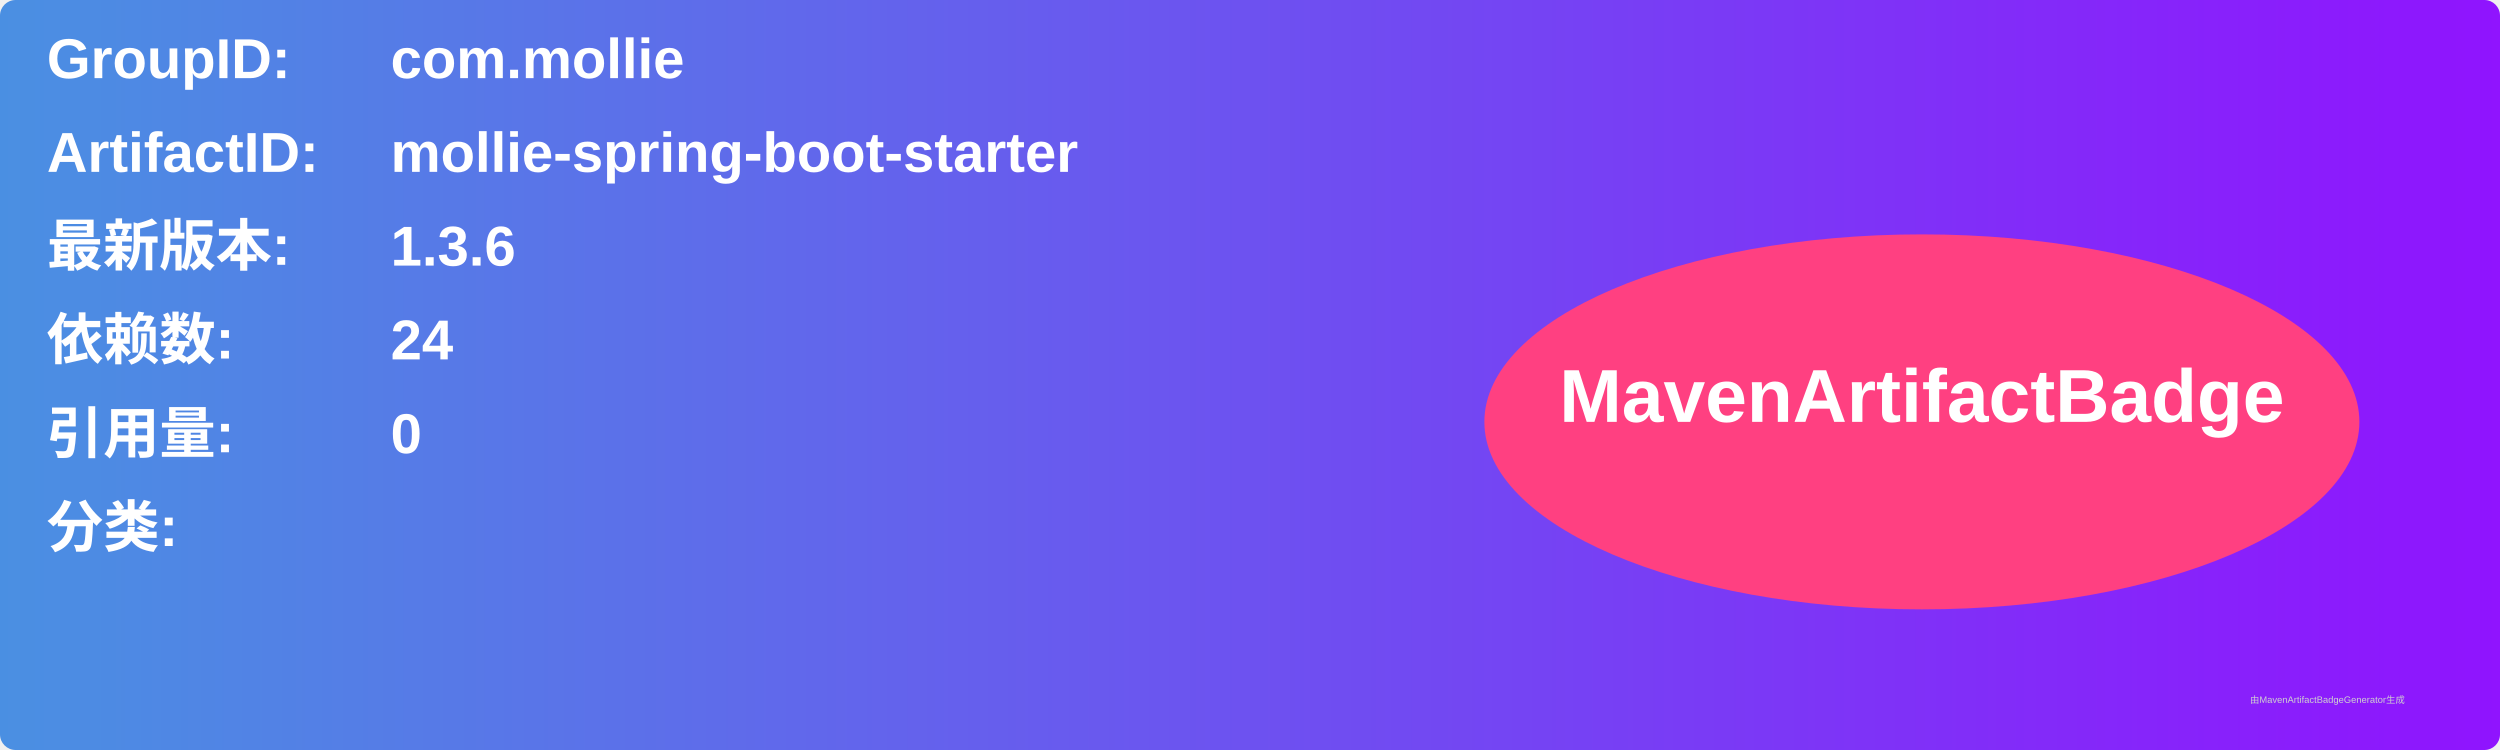
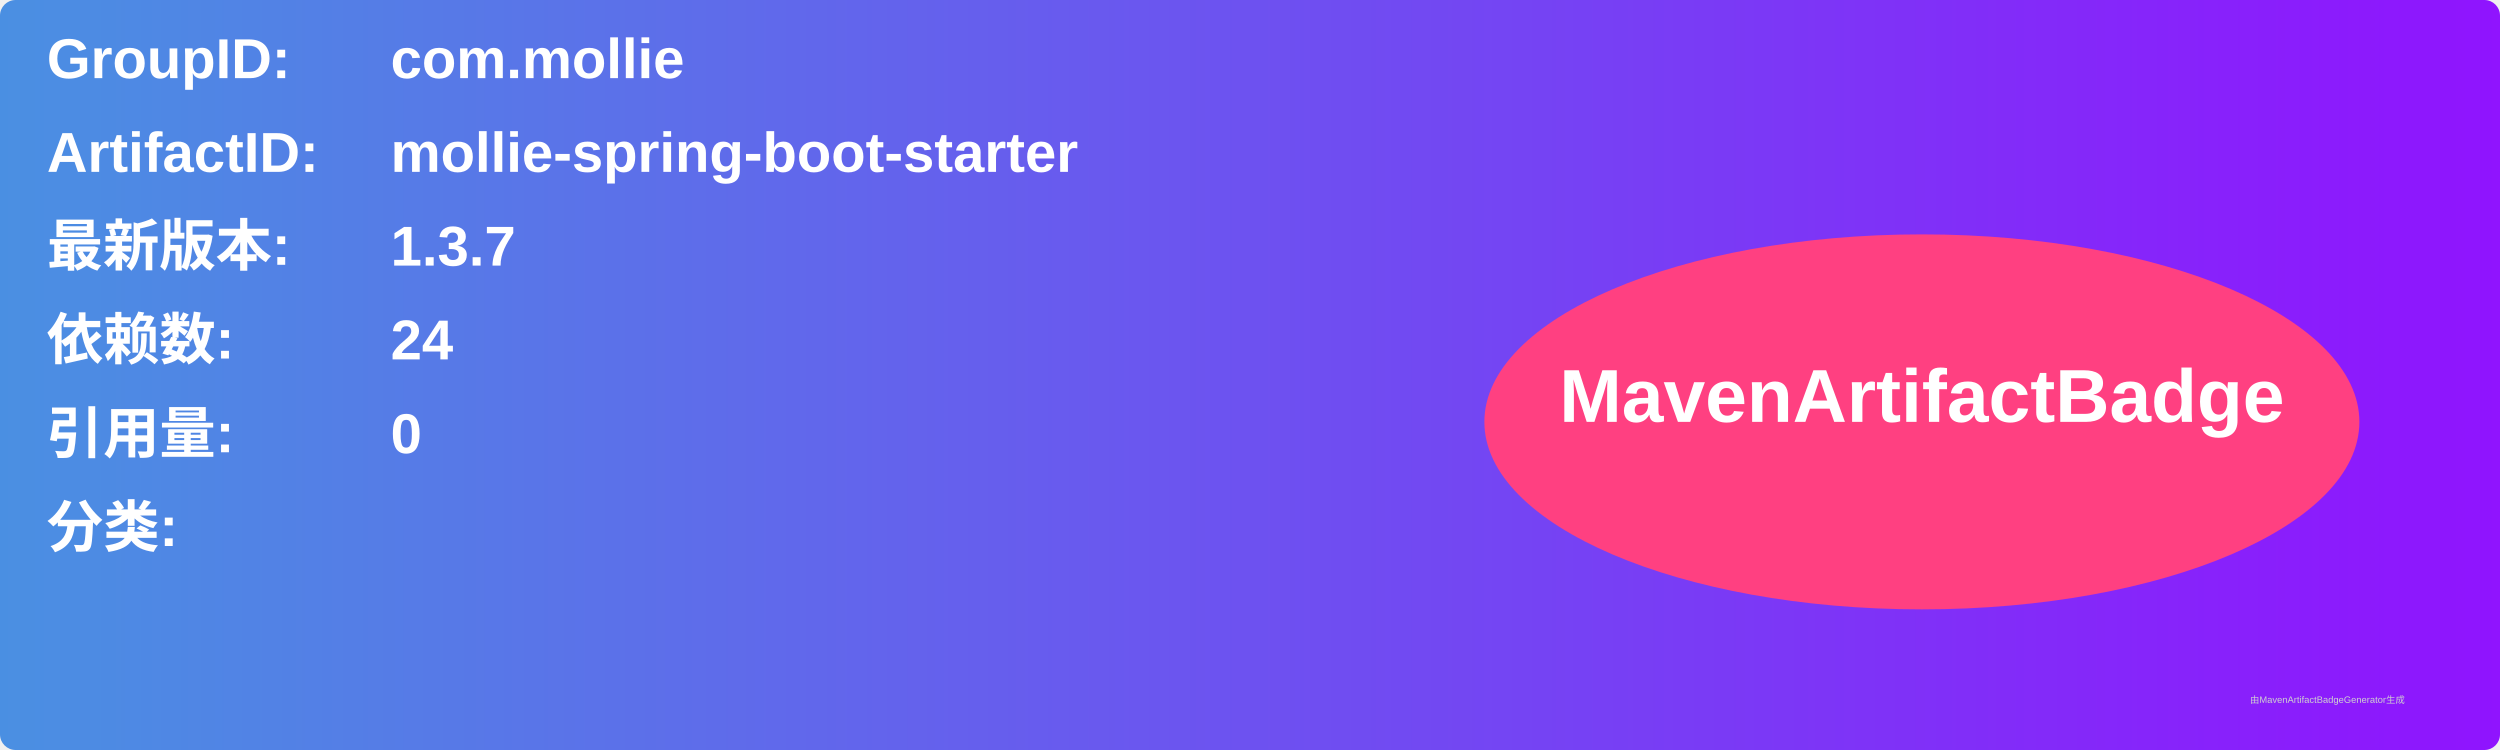
<svg xmlns="http://www.w3.org/2000/svg" width="800" height="240" viewBox="0 0 800 240">
  <linearGradient id="grad" x1="0%" y1="0%" x2="100%" y2="0%">
    <stop offset="0%" stop-color="#4a90e2" />
    <stop offset="100%" stop-color="#9013fe" />
  </linearGradient>
  <rect width="100%" height="100%" rx="5" ry="5" fill="url(#grad)" />
  <g transform="translate(15, 15)">
    <text x="0" y="10" font-family="Arial" font-size="18" fill="white" font-weight="bold" width="260">GroupID:</text>
    <text x="110" y="10" font-family="Arial" font-size="18" fill="white" font-weight="bold" width="460">com.mollie</text>
    <text x="0" y="40" font-family="Arial" font-size="18" fill="white" font-weight="bold" width="260">ArtifactID:</text>
    <text x="110" y="40" font-family="Arial" font-size="18" fill="white" font-weight="bold" width="460">mollie-spring-boot-starter</text>
    <text x="0" y="70" font-family="Arial" font-size="18" fill="white" font-weight="bold">最新版本:</text>
    <text x="110" y="70" font-family="Arial" font-size="18" fill="white" font-weight="bold">
-       <tspan font-weight="bold">1.3.6</tspan>
+       <tspan font-weight="bold">1.3.7</tspan>
    </text>
    <text x="0" y="100" font-family="Arial" font-size="18" fill="white" font-weight="bold">依赖数: </text>
    <text x="110" y="100" font-family="Arial" font-size="18" fill="white">
      <tspan font-weight="bold">24</tspan>
    </text>
    <text x="0" y="130" font-family="Arial" font-size="18" fill="white" font-weight="bold">引用量: </text>
    <text x="110" y="130" font-family="Arial" font-size="18" fill="white">
      <tspan font-weight="bold">0</tspan>
    </text>
    <text x="0" y="160" font-family="Arial" font-size="18" fill="white" font-weight="bold">分类:</text>
    <text x="10" y="190" font-family="Arial" font-size="10" fill="white">
      <tspan font-weight="bold" />
    </text>
    <ellipse cx="600" cy="120" rx="140" ry="60" fill="#ff4081" />
    <text x="600" y="120" text-anchor="middle" font-family="Arial" font-size="24" fill="white" font-weight="bold">MavenArtifactBadge</text>
  </g>
  <text x="720" y="225" font-family="Arial" font-size="3" fill="#d0d0d0">由MavenArtifactBadgeGenerator生成</text>
</svg>
